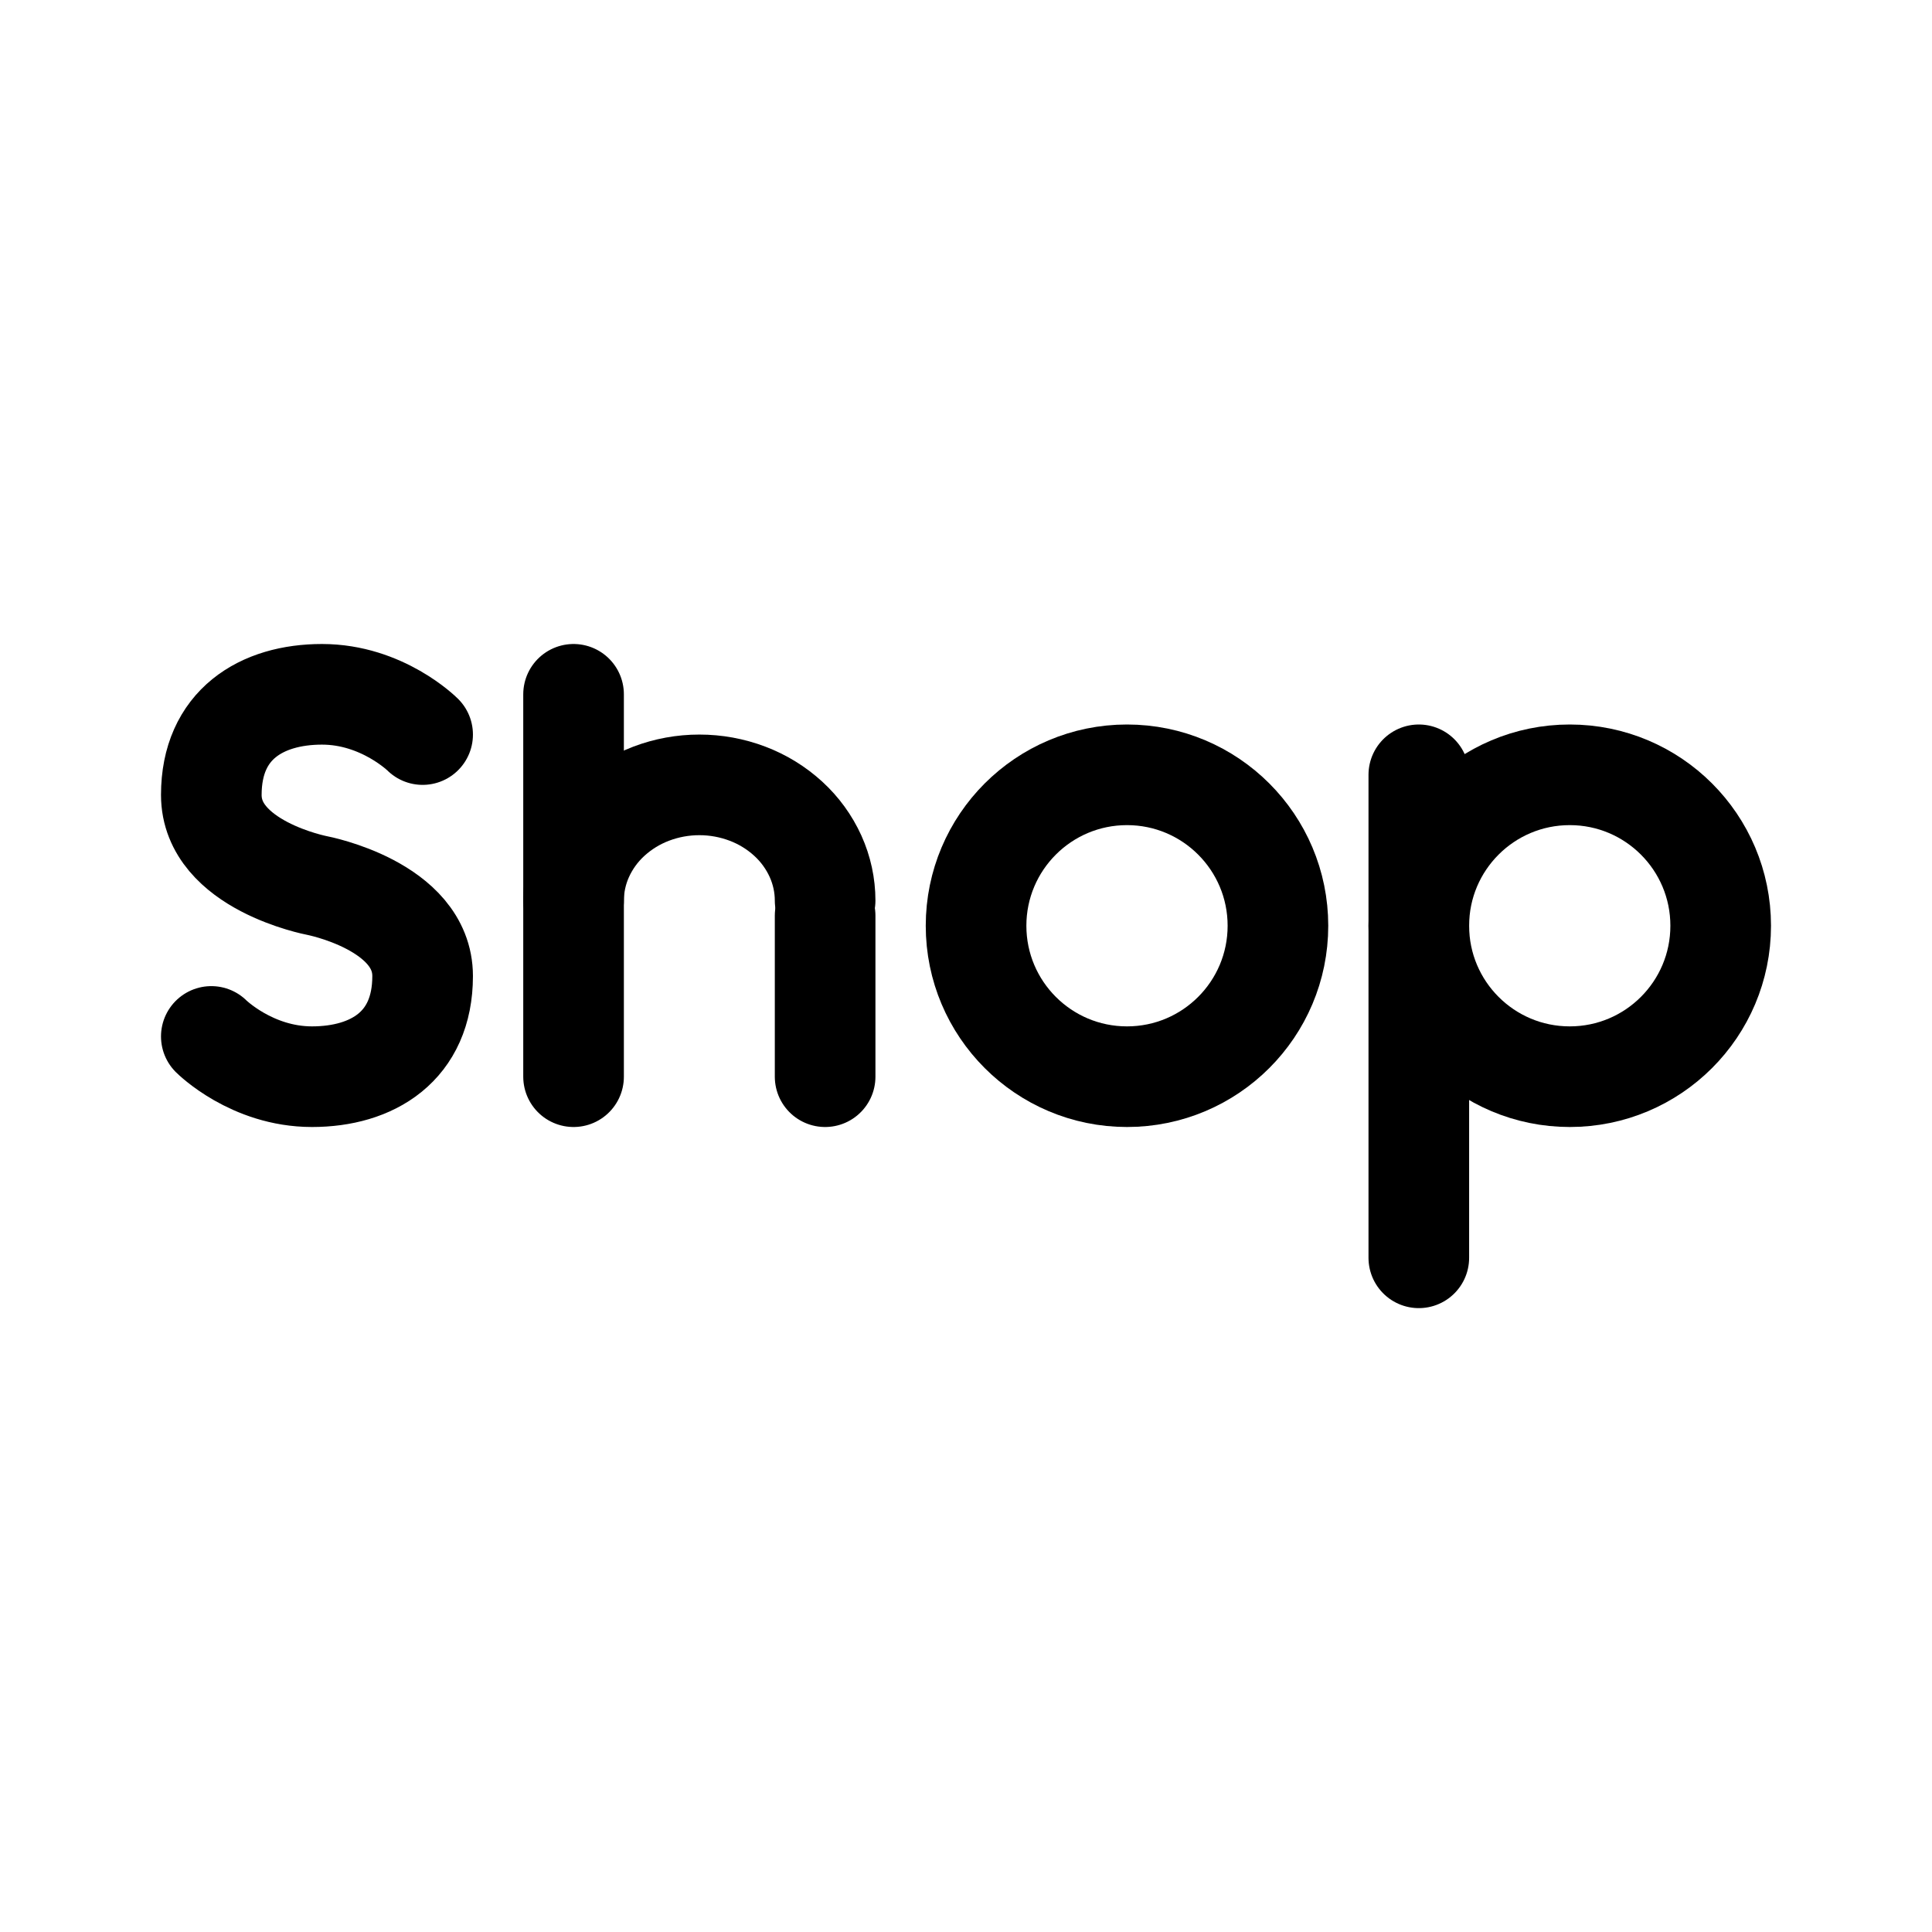
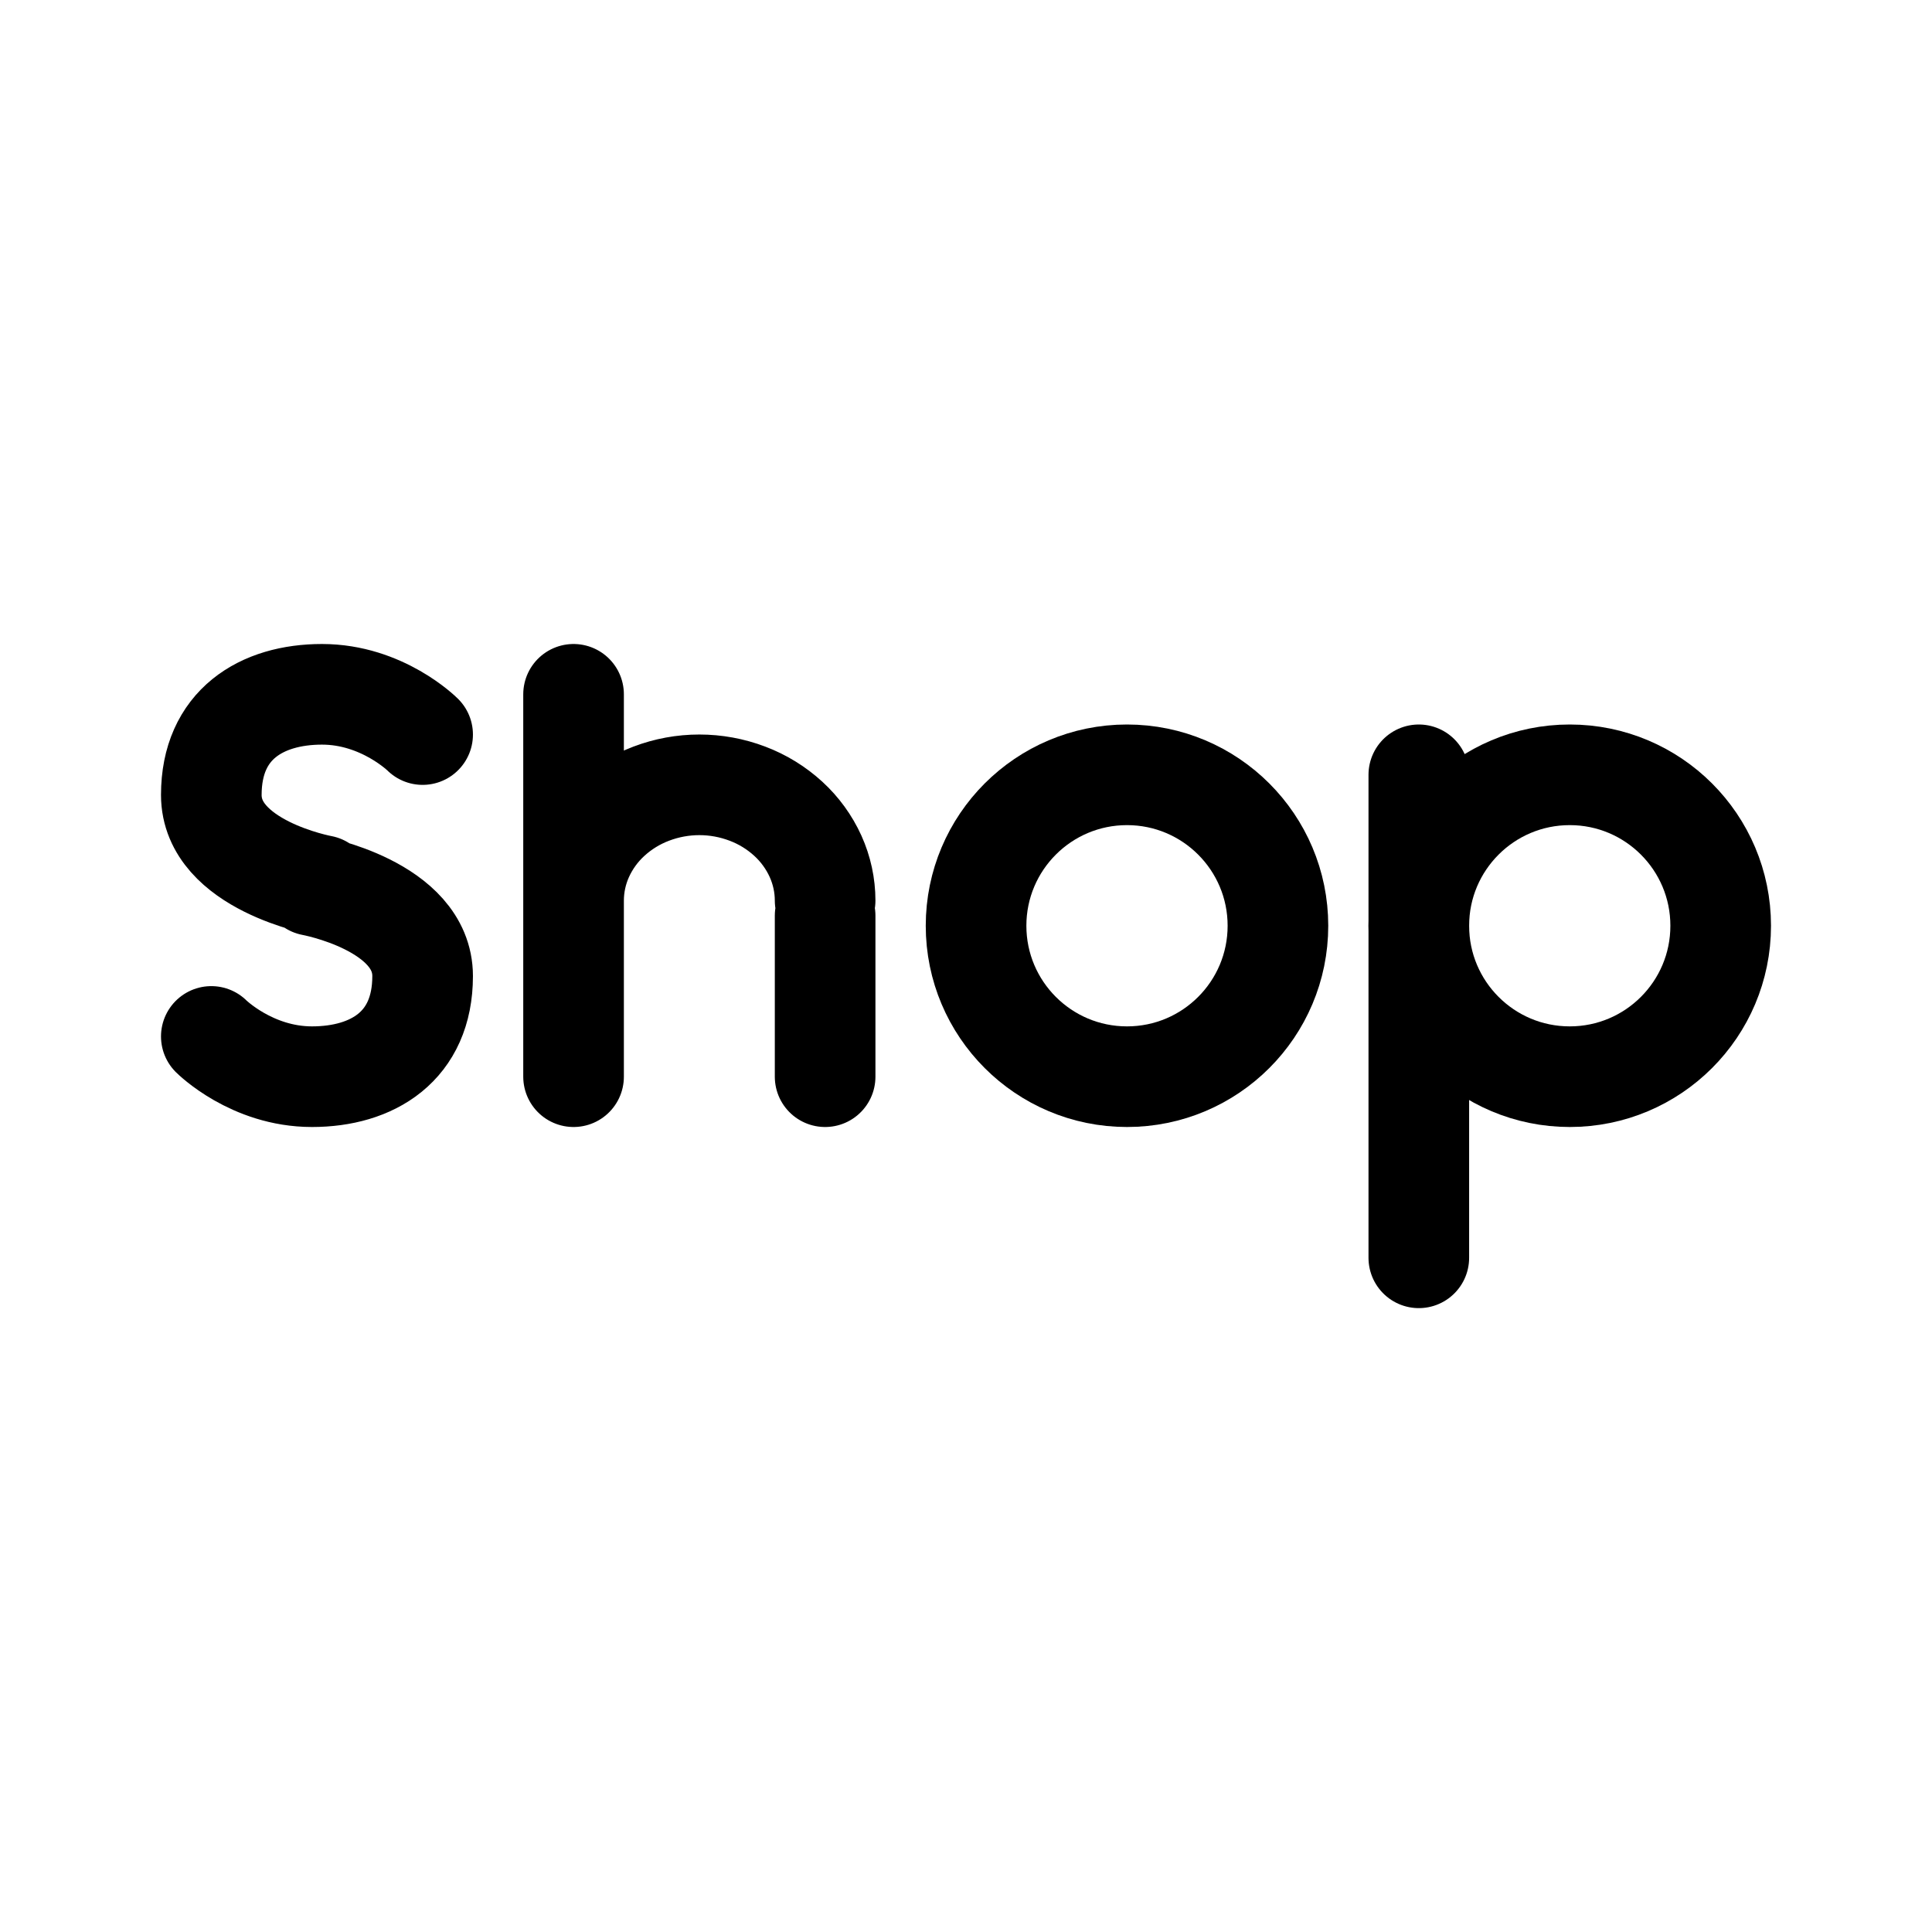
- <svg xmlns="http://www.w3.org/2000/svg" width="192" height="192" viewBox="0 0 192 192" fill="none">
-   <path d="M42 73s-4-4-10-4-11 3-11 10 10.5 9 10.5 9M21 103s4 4 10 4 11-3 11-10-10.5-9-10.5-9M141 125V77m-84 30V69m25 38V91" stroke="#000" stroke-width="10" stroke-linecap="round" stroke-linejoin="round" />
-   <circle cx="156" cy="92" r="15" stroke="#000" stroke-width="10" stroke-linejoin="round" />
-   <circle cx="112" cy="92" r="15" stroke="#000" stroke-width="10" stroke-linejoin="round" />
-   <path d="M82 89.5c0-1.51-.323-3.006-.951-4.4a11.486 11.486 0 0 0-2.71-3.732 12.622 12.622 0 0 0-4.055-2.493A13.45 13.45 0 0 0 69.5 78a13.45 13.45 0 0 0-4.784.875 12.622 12.622 0 0 0-4.055 2.493 11.486 11.486 0 0 0-2.71 3.731A10.707 10.707 0 0 0 57 89.5" stroke="#000" stroke-width="10" stroke-linecap="round" stroke-linejoin="round" />
+ <svg xmlns="http://www.w3.org/2000/svg" width="192" height="192" fill="none" stroke="#000" stroke-width="10" viewBox="0 0 192 192">
+   <path stroke-linecap="round" d="M42 73s-4-4-10-4-11 3-11 10 11 9 11 9m-11 15s4 4 10 4 11-3 11-10-11-9-11-9m110 37V77m-84 30V69m25 38V91m0-1.5c0-1.51-.323-3.006-.951-4.4a11.5 11.5 0 0 0-2.71-3.732 12.6 12.6 0 0 0-4.055-2.493 13.45 13.45 0 0 0-9.568 0 12.6 12.6 0 0 0-4.055 2.493 11.5 11.5 0 0 0-2.71 3.731A10.7 10.7 0 0 0 57 89.5" />
+   <circle cx="156" cy="92" r="15" />
+   <circle cx="112" cy="92" r="15" />
</svg>
